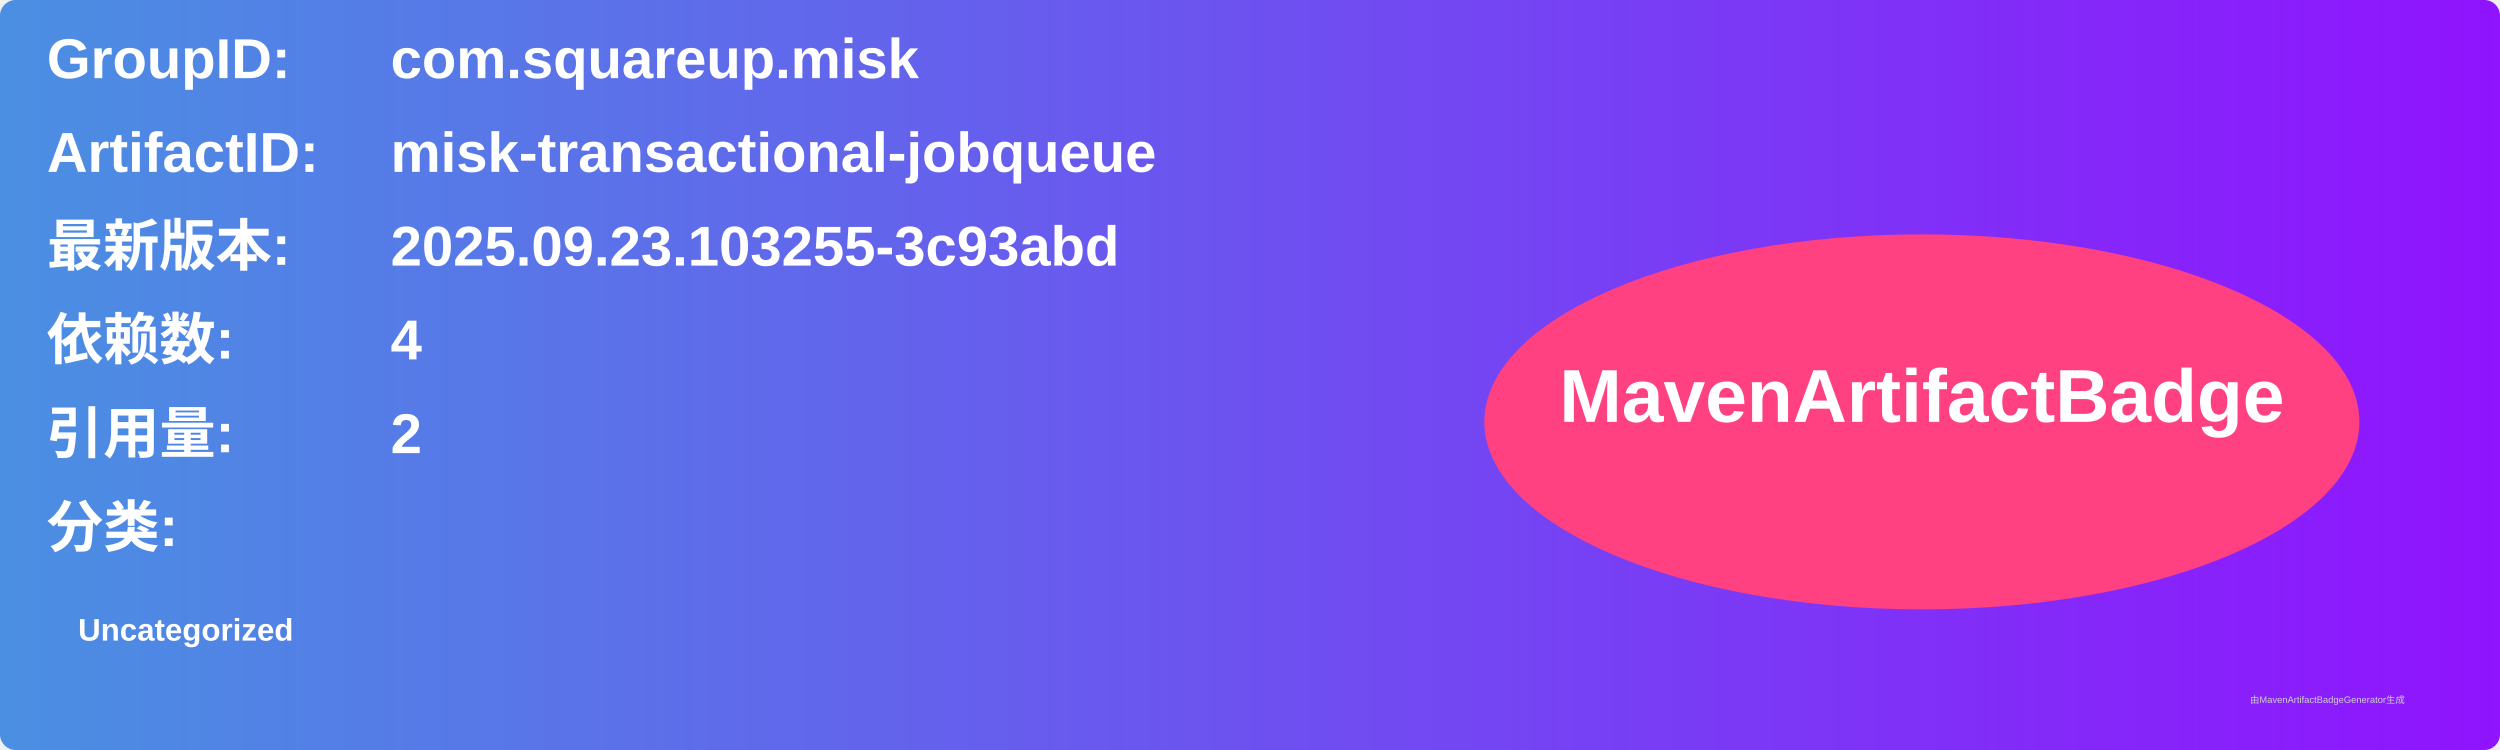
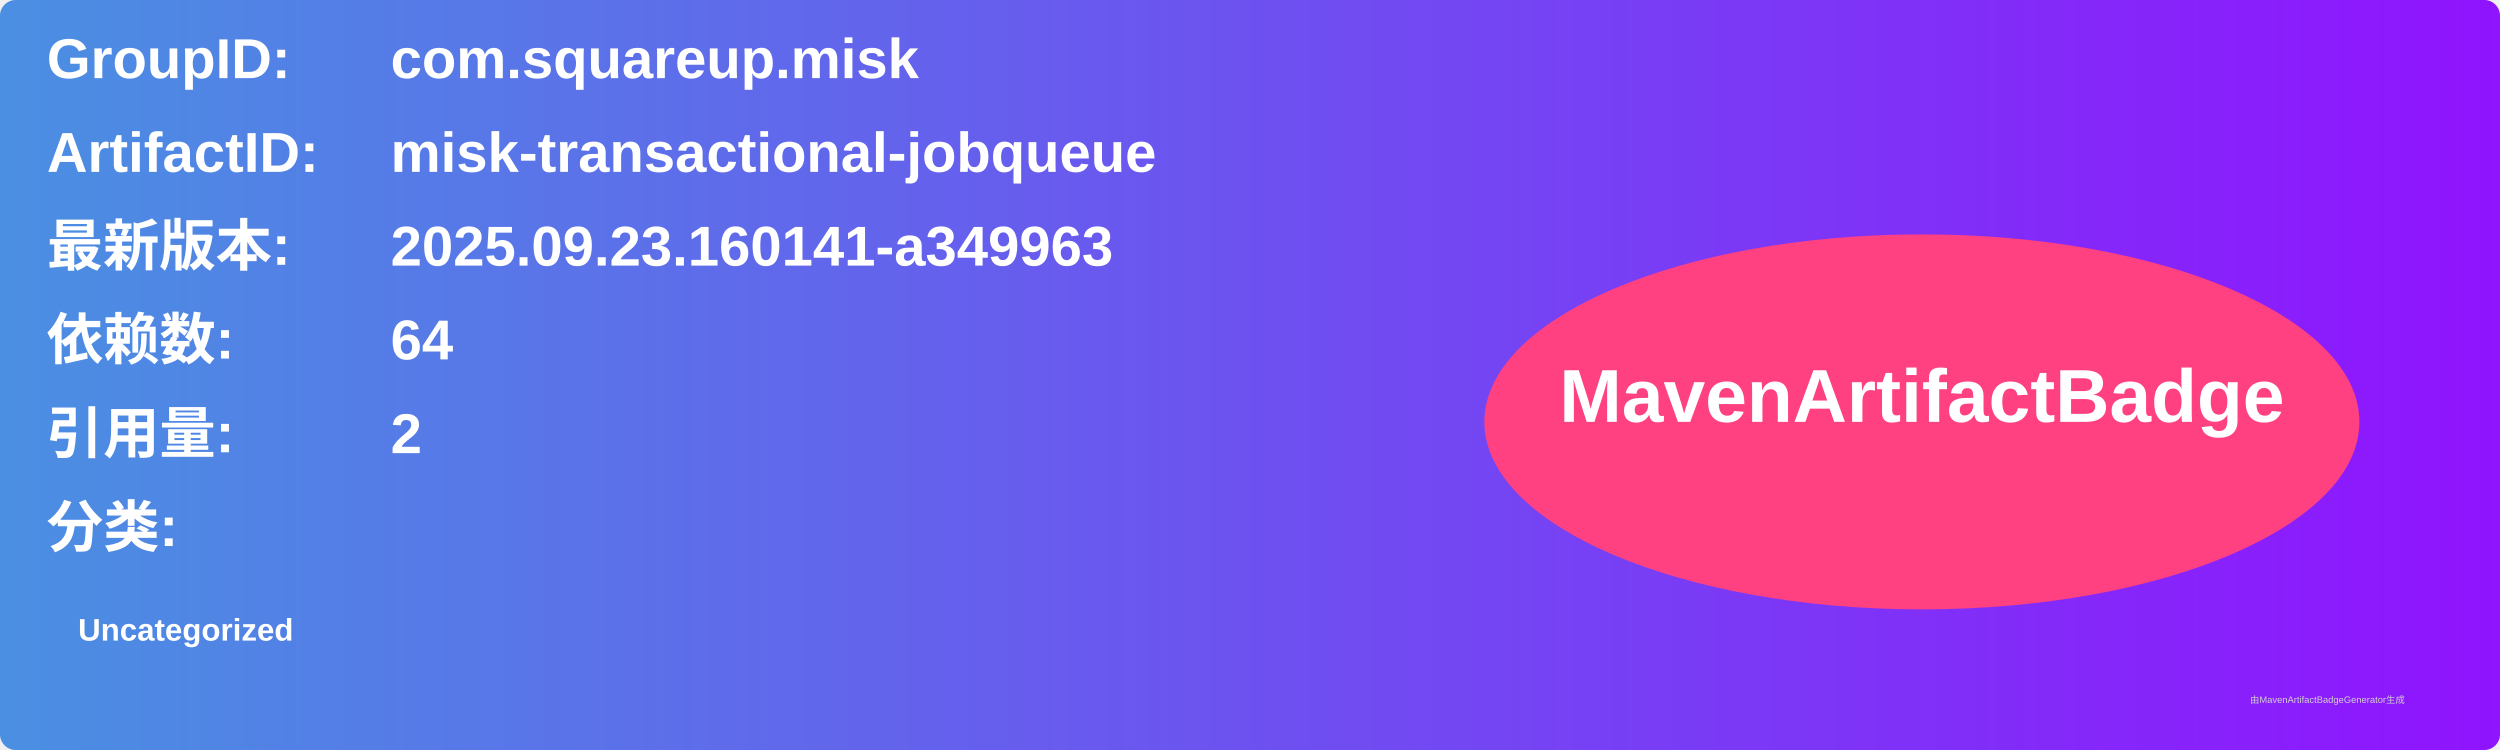
<svg xmlns="http://www.w3.org/2000/svg" width="800" height="240" viewBox="0 0 800 240">
  <linearGradient id="grad" x1="0%" y1="0%" x2="100%" y2="0%">
    <stop offset="0%" stop-color="#4a90e2" />
    <stop offset="100%" stop-color="#9013fe" />
  </linearGradient>
  <rect width="100%" height="100%" rx="5" ry="5" fill="url(#grad)" />
  <g transform="translate(15, 15)">
    <text x="0" y="10" font-family="Arial" font-size="18" fill="white" font-weight="bold" width="260">GroupID:</text>
    <text x="110" y="10" font-family="Arial" font-size="18" fill="white" font-weight="bold" width="460">com.squareup.misk</text>
    <text x="0" y="40" font-family="Arial" font-size="18" fill="white" font-weight="bold" width="260">ArtifactID:</text>
    <text x="110" y="40" font-family="Arial" font-size="18" fill="white" font-weight="bold" width="460">misk-transactional-jobqueue</text>
    <text x="0" y="70" font-family="Arial" font-size="18" fill="white" font-weight="bold">最新版本:</text>
    <text x="110" y="70" font-family="Arial" font-size="18" fill="white" font-weight="bold">
-       <tspan font-weight="bold">2025.09.23.103255-3c93abd</tspan>
+       <tspan font-weight="bold">2025.09.23.160141-a349963</tspan>
    </text>
    <text x="0" y="100" font-family="Arial" font-size="18" fill="white" font-weight="bold">依赖数: </text>
    <text x="110" y="100" font-family="Arial" font-size="18" fill="white">
-       <tspan font-weight="bold">4</tspan>
+       <tspan font-weight="bold">64</tspan>
    </text>
    <text x="0" y="130" font-family="Arial" font-size="18" fill="white" font-weight="bold">引用量: </text>
    <text x="110" y="130" font-family="Arial" font-size="18" fill="white">
      <tspan font-weight="bold">2</tspan>
    </text>
    <text x="0" y="160" font-family="Arial" font-size="18" fill="white" font-weight="bold">分类:</text>
    <text x="10" y="190" font-family="Arial" font-size="10" fill="white">
      <tspan font-weight="bold">Uncategorized</tspan>
    </text>
    <ellipse cx="600" cy="120" rx="140" ry="60" fill="#ff4081" />
    <text x="600" y="120" text-anchor="middle" font-family="Arial" font-size="24" fill="white" font-weight="bold">MavenArtifactBadge</text>
  </g>
  <text x="720" y="225" font-family="Arial" font-size="3" fill="#d0d0d0">由MavenArtifactBadgeGenerator生成</text>
</svg>
